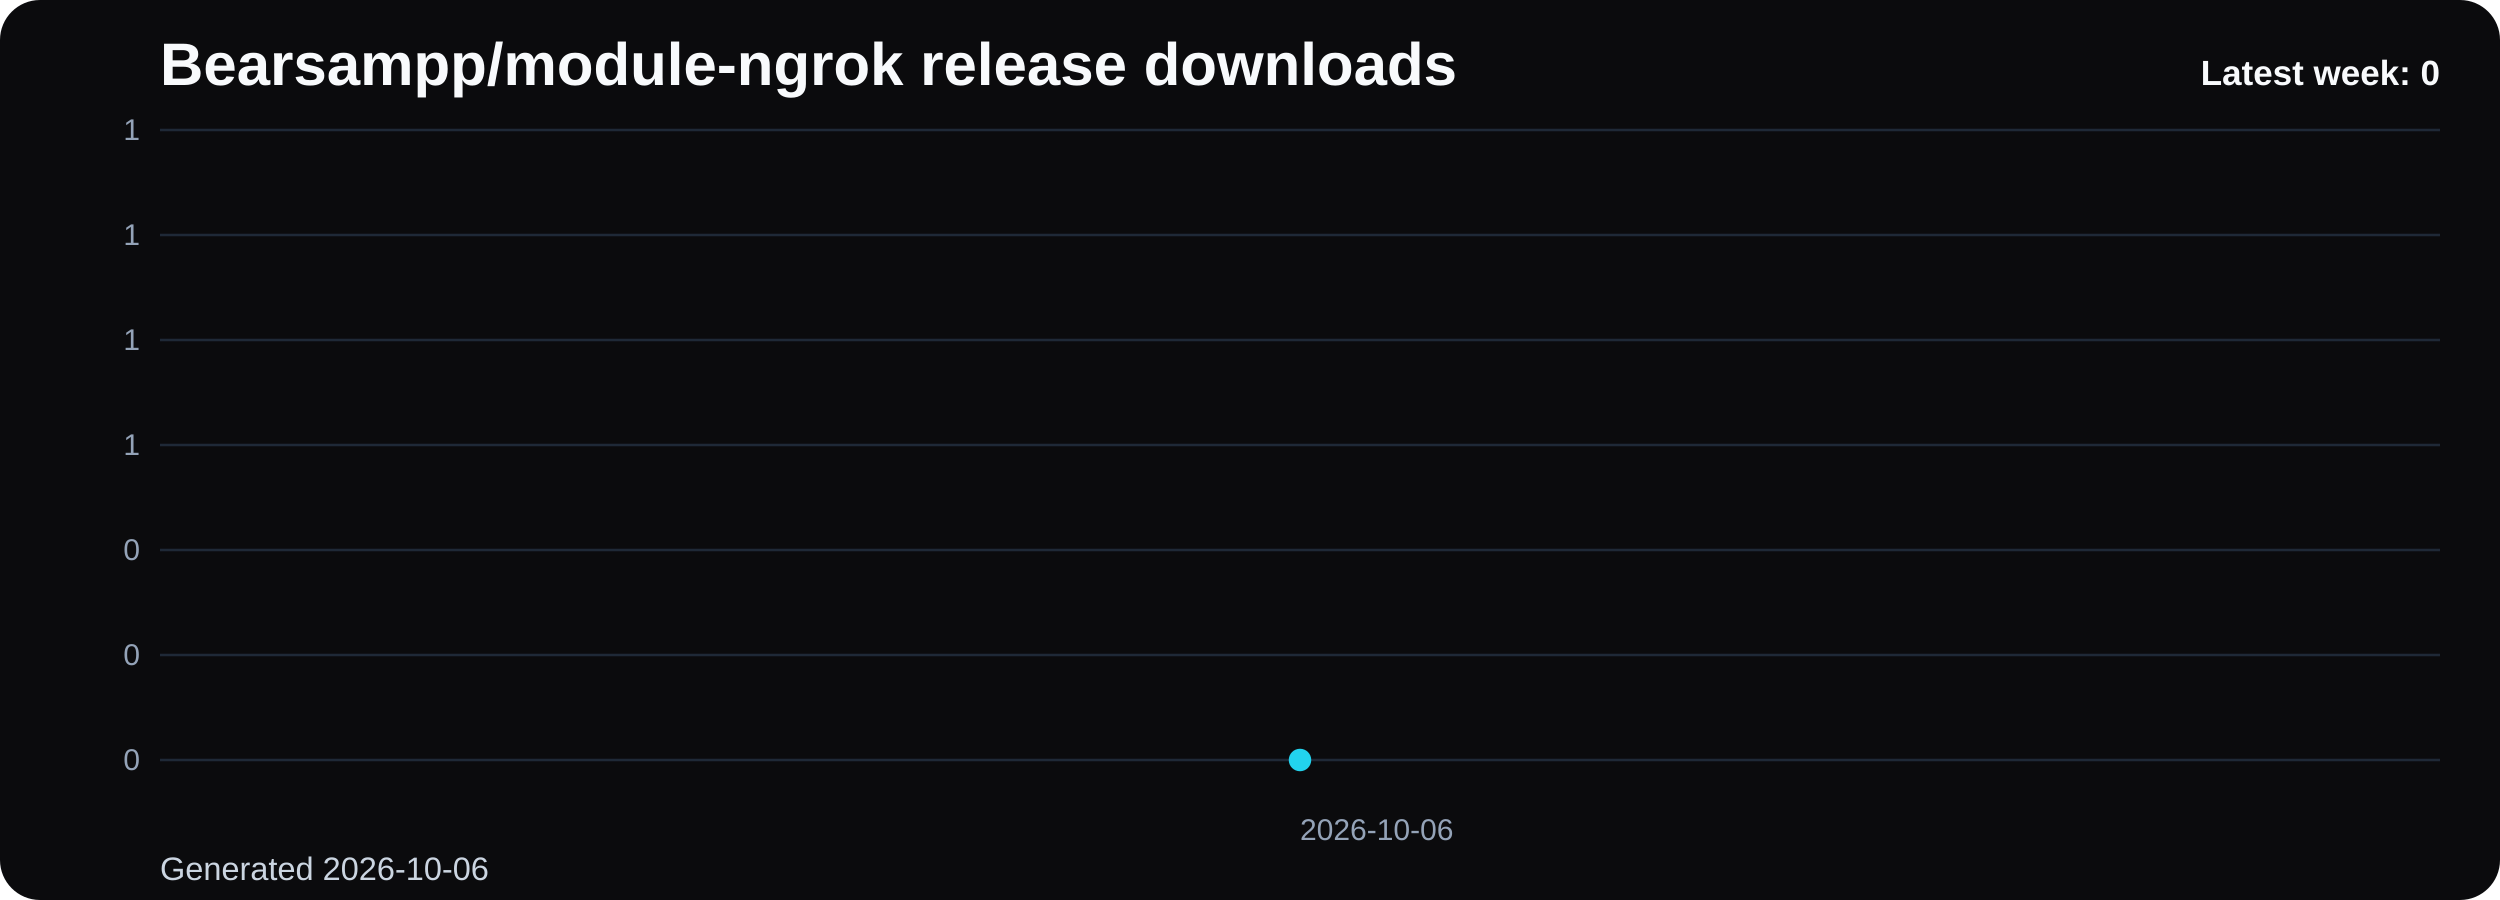
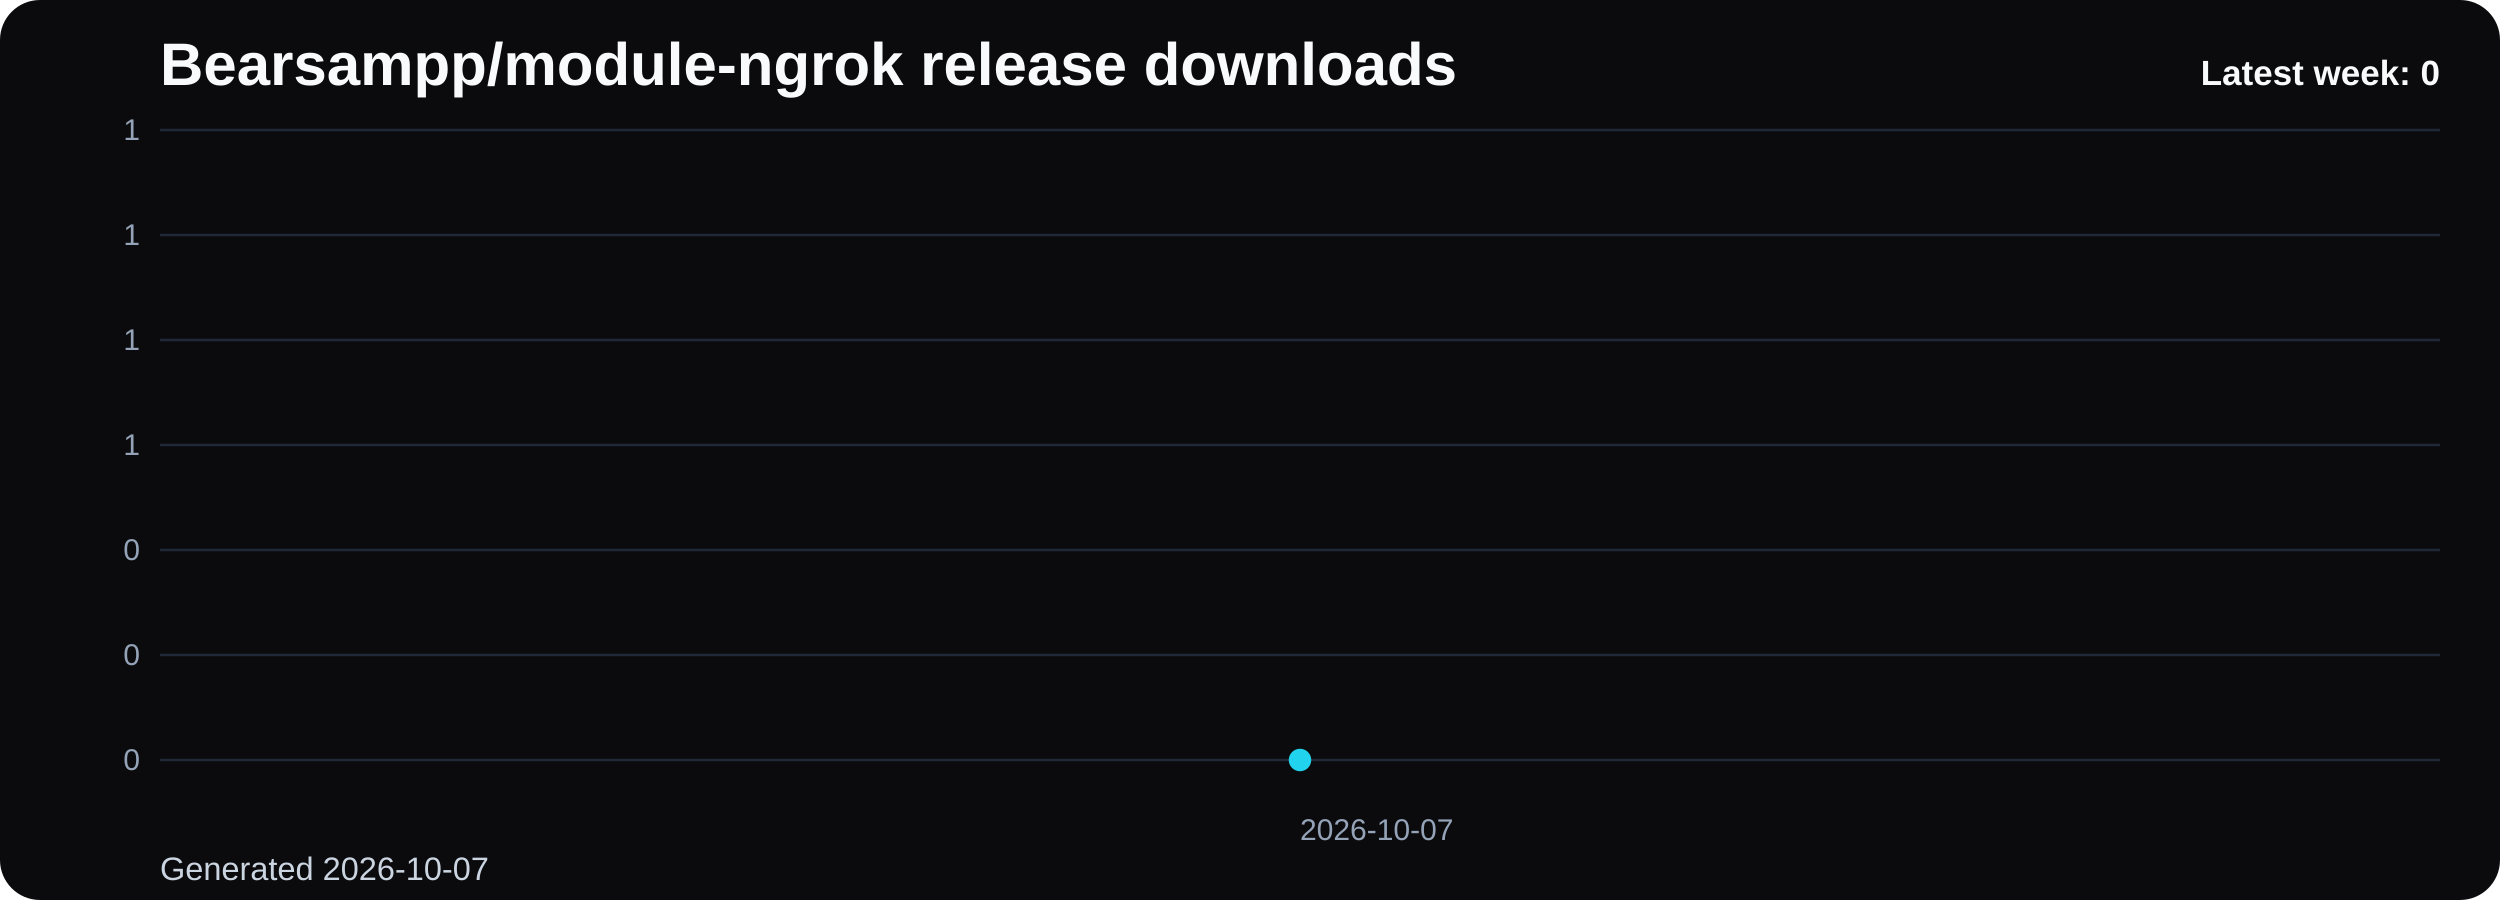
<svg xmlns="http://www.w3.org/2000/svg" viewBox="0 0 1000 360" role="img" aria-label="Bearsampp/module-ngrok release downloads chart">
  <defs>
    <linearGradient id="fill-weekly-black" x1="0" y1="0" x2="0" y2="1">
      <stop offset="0%" stop-color="#22d3ee" stop-opacity="0.32" />
      <stop offset="100%" stop-color="#22d3ee" stop-opacity="0.05" />
    </linearGradient>
    <style>
      .bg { fill: #0b0b0d; }
      .title { font: 700 24px Arial, sans-serif; fill: #f8fafc; }
      .sub { font: 400 13px Arial, sans-serif; fill: #cbd5e1; }
      .grid { stroke: #1f2937; stroke-width: 1; }
      .axis { font: 400 12px Arial, sans-serif; fill: #94a3b8; }
      .line { fill: none; stroke: #22d3ee; stroke-width: 3; stroke-linecap: round; stroke-linejoin: round; }
      .dot { fill: #22d3ee; }
      .value { font: 600 11px Arial, sans-serif; fill: #cbd5e1; }
      .latest { font: 700 14px Arial, sans-serif; fill: #f8fafc; }
    </style>
  </defs>
  <rect class="bg" x="0" y="0" width="1000" height="360" rx="16" />
  <text class="title" x="64" y="34">Bearsampp/module-ngrok release downloads</text>
-   <text class="sub" x="64" y="352">Generated 2026-10-06</text>
+   <text class="sub" x="64" y="352">Generated 2026-10-07</text>
  <line x1="64" y1="52.00" x2="976" y2="52.00" class="grid" />
  <text x="56" y="56.00" text-anchor="end" class="axis">1</text>
  <line x1="64" y1="94.00" x2="976" y2="94.00" class="grid" />
  <text x="56" y="98.00" text-anchor="end" class="axis">1</text>
  <line x1="64" y1="136.00" x2="976" y2="136.00" class="grid" />
  <text x="56" y="140.00" text-anchor="end" class="axis">1</text>
  <line x1="64" y1="178.00" x2="976" y2="178.00" class="grid" />
  <text x="56" y="182.00" text-anchor="end" class="axis">1</text>
  <line x1="64" y1="220.00" x2="976" y2="220.00" class="grid" />
  <text x="56" y="224.00" text-anchor="end" class="axis">0</text>
  <line x1="64" y1="262.00" x2="976" y2="262.00" class="grid" />
  <text x="56" y="266.00" text-anchor="end" class="axis">0</text>
  <line x1="64" y1="304.00" x2="976" y2="304.00" class="grid" />
  <text x="56" y="308.00" text-anchor="end" class="axis">0</text>
  <path d="M 520.00 304 L 520.00 304.00 L 520.00 304 Z" fill="url(#fill-weekly-black)" />
  <polyline class="line" points="520.00,304.00" />
  <circle class="dot" cx="520.00" cy="304.00" r="4.5" />
-   <text class="axis" x="520.00" y="336" text-anchor="start">2026-10-06</text>
+   <text class="axis" x="520.00" y="336" text-anchor="start">2026-10-07</text>
  <text class="latest" x="976" y="34" text-anchor="end">Latest week: 0</text>
</svg>
